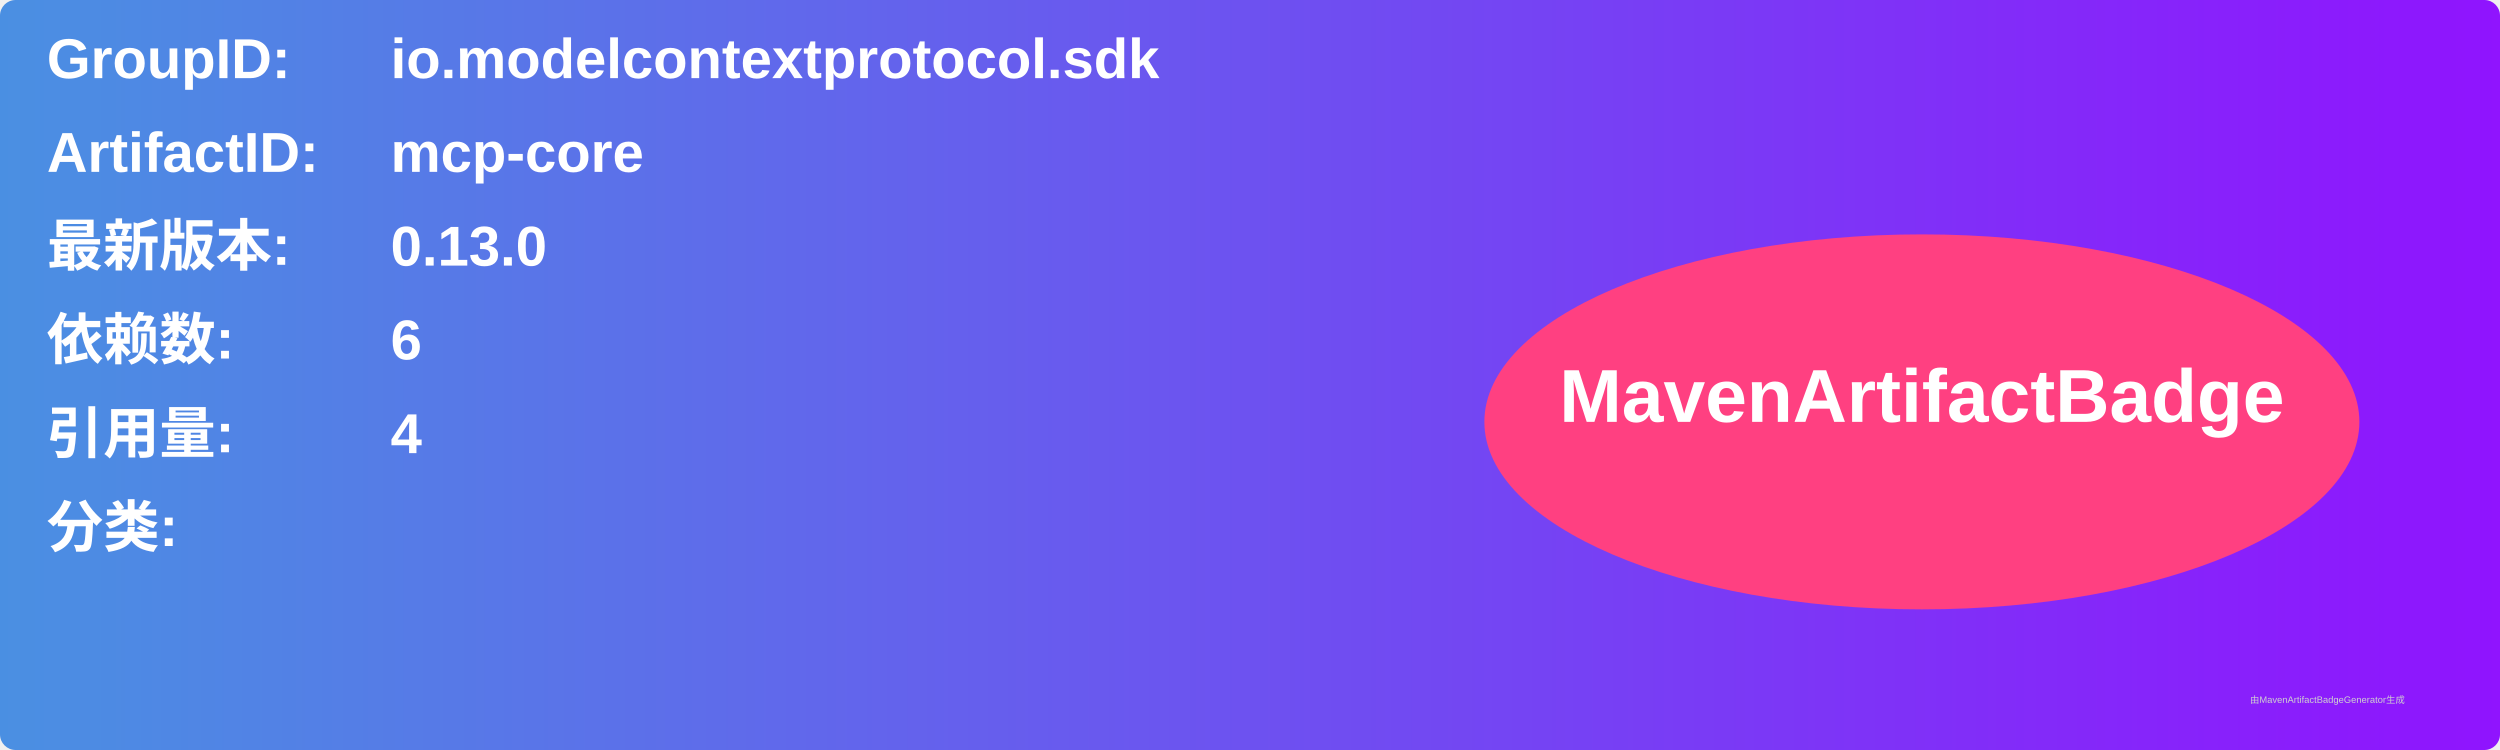
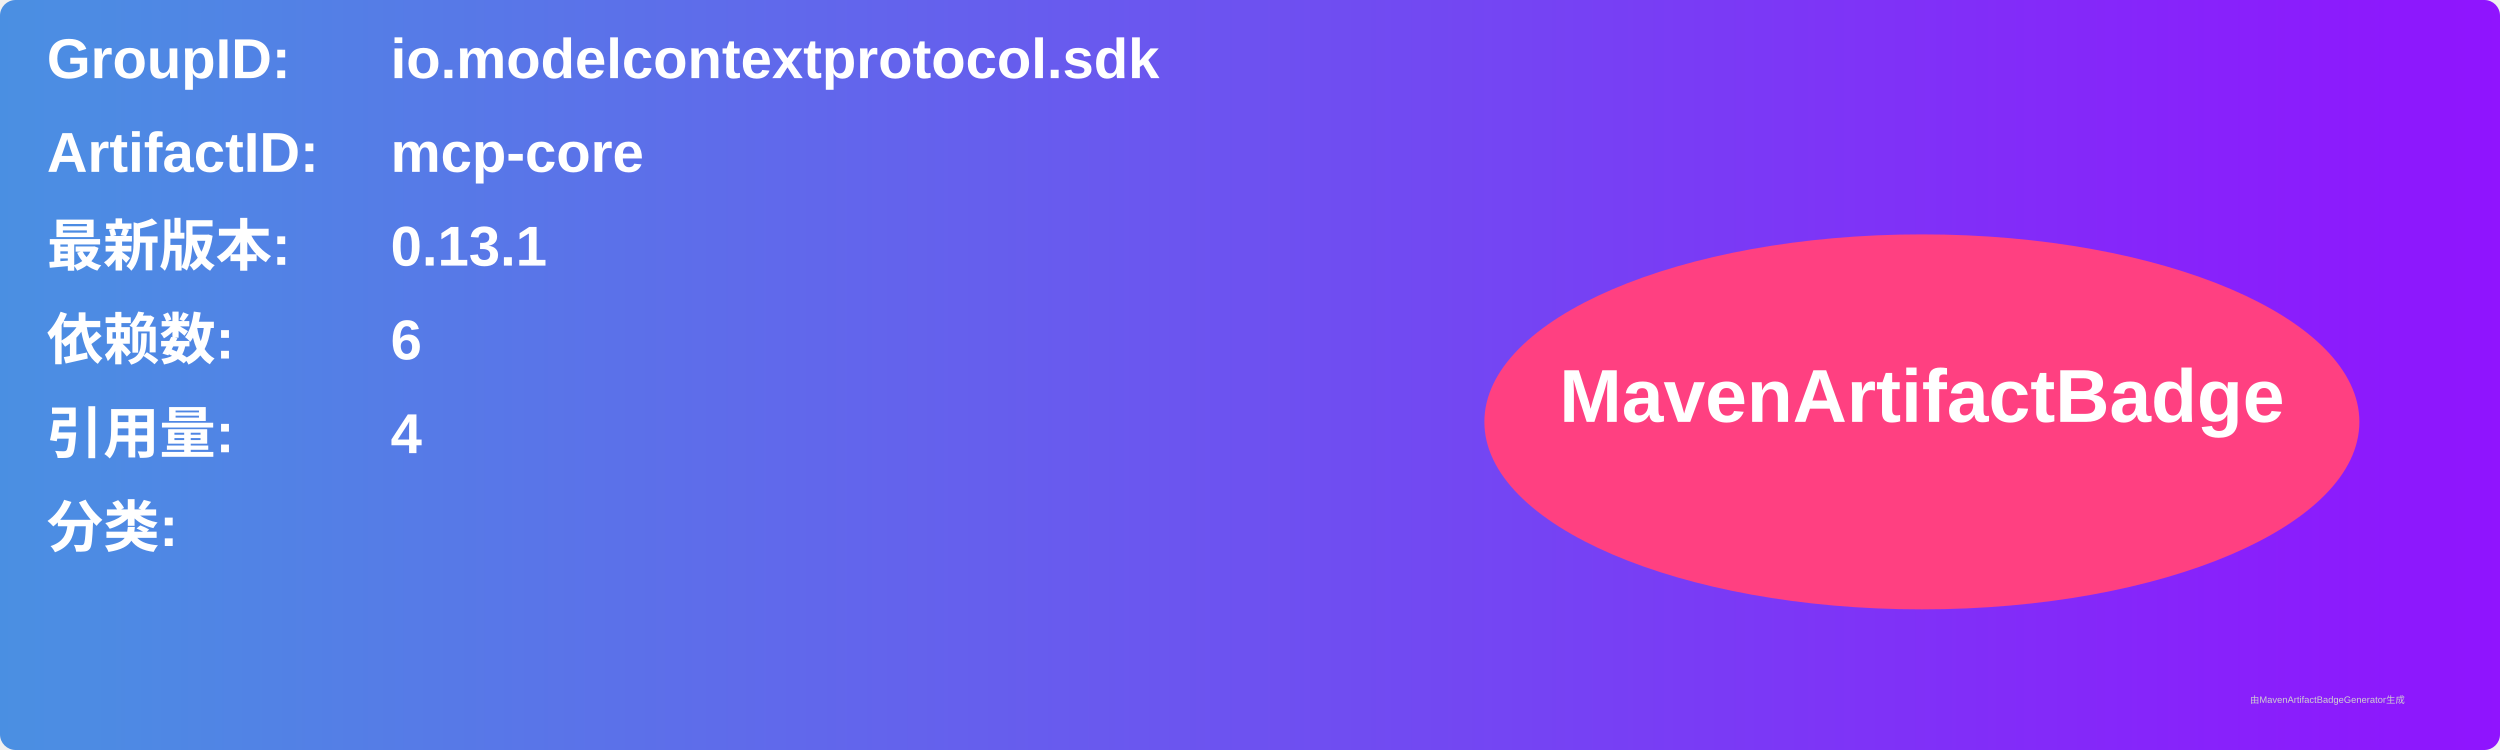
<svg xmlns="http://www.w3.org/2000/svg" width="800" height="240" viewBox="0 0 800 240">
  <linearGradient id="grad" x1="0%" y1="0%" x2="100%" y2="0%">
    <stop offset="0%" stop-color="#4a90e2" />
    <stop offset="100%" stop-color="#9013fe" />
  </linearGradient>
  <rect width="100%" height="100%" rx="5" ry="5" fill="url(#grad)" />
  <g transform="translate(15, 15)">
    <text x="0" y="10" font-family="Arial" font-size="18" fill="white" font-weight="bold" width="260">GroupID:</text>
    <text x="110" y="10" font-family="Arial" font-size="18" fill="white" font-weight="bold" width="460">io.modelcontextprotocol.sdk</text>
    <text x="0" y="40" font-family="Arial" font-size="18" fill="white" font-weight="bold" width="260">ArtifactID:</text>
    <text x="110" y="40" font-family="Arial" font-size="18" fill="white" font-weight="bold" width="460">mcp-core</text>
    <text x="0" y="70" font-family="Arial" font-size="18" fill="white" font-weight="bold">最新版本:</text>
    <text x="110" y="70" font-family="Arial" font-size="18" fill="white" font-weight="bold">
-       <tspan font-weight="bold">0.13.0</tspan>
+       <tspan font-weight="bold">0.13.1</tspan>
    </text>
    <text x="0" y="100" font-family="Arial" font-size="18" fill="white" font-weight="bold">依赖数: </text>
    <text x="110" y="100" font-family="Arial" font-size="18" fill="white">
      <tspan font-weight="bold">6</tspan>
    </text>
    <text x="0" y="130" font-family="Arial" font-size="18" fill="white" font-weight="bold">引用量: </text>
    <text x="110" y="130" font-family="Arial" font-size="18" fill="white">
      <tspan font-weight="bold">4</tspan>
    </text>
    <text x="0" y="160" font-family="Arial" font-size="18" fill="white" font-weight="bold">分类:</text>
    <text x="10" y="190" font-family="Arial" font-size="10" fill="white">
      <tspan font-weight="bold" />
    </text>
    <ellipse cx="600" cy="120" rx="140" ry="60" fill="#ff4081" />
    <text x="600" y="120" text-anchor="middle" font-family="Arial" font-size="24" fill="white" font-weight="bold">MavenArtifactBadge</text>
  </g>
  <text x="720" y="225" font-family="Arial" font-size="3" fill="#d0d0d0">由MavenArtifactBadgeGenerator生成</text>
</svg>
